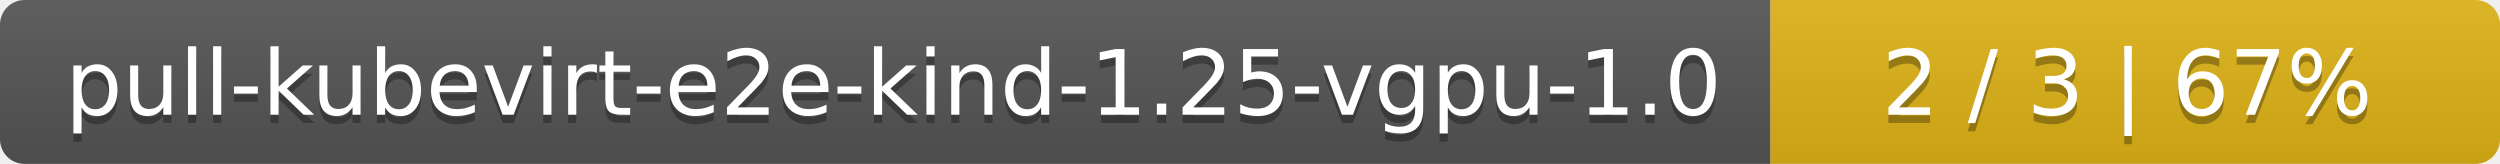
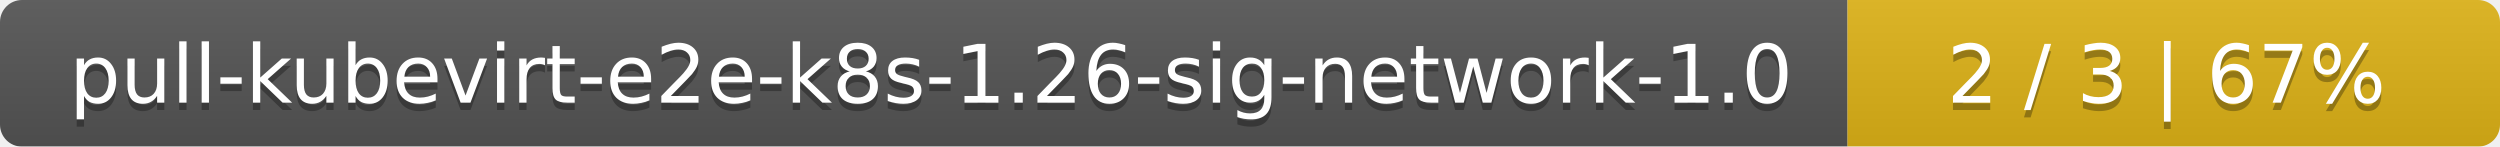
- <svg xmlns="http://www.w3.org/2000/svg" width="305" height="20">
+ <svg xmlns="http://www.w3.org/2000/svg" width="341" height="20">
  <linearGradient id="smooth" x2="0" y2="100%">
    <stop offset="0" stop-color="#bbb" stop-opacity=".1" />
    <stop offset="1" stop-opacity=".1" />
  </linearGradient>
  <mask id="round">
-     <rect width="305" height="20" rx="3" fill="#fff" />
+     <rect width="341" height="20" rx="3" fill="#fff" />
  </mask>
  <g mask="url(#round)">
-     <rect width="216" height="20" fill="#555" />
-     <rect x="216" width="89" height="20" fill="#dfb317" />
-     <rect width="305" height="20" fill="url(#smooth)" />
+     <rect width="252" height="20" fill="#555" />
+     <rect x="252" width="89" height="20" fill="#dfb317" />
+     <rect width="341" height="20" fill="url(#smooth)" />
  </g>
  <g fill="#fff" text-anchor="middle" font-family="DejaVu Sans,Verdana,Geneva,sans-serif" font-size="11">
-     <text x="109" y="15" fill="#010101" fill-opacity=".3">pull-kubevirt-e2e-kind-1.25-vgpu-1.0</text>
-     <text x="109" y="14">pull-kubevirt-e2e-kind-1.25-vgpu-1.0</text>
-     <text x="259.5" y="15" fill="#010101" fill-opacity=".3">2 / 3    |    67%</text>
-     <text x="259.5" y="14">2 / 3    |    67%</text>
+     <text x="127" y="15" fill="#010101" fill-opacity=".3">pull-kubevirt-e2e-k8s-1.26-sig-network-1.0</text>
+     <text x="127" y="14">pull-kubevirt-e2e-k8s-1.26-sig-network-1.0</text>
+     <text x="295.5" y="15" fill="#010101" fill-opacity=".3">2 / 3    |    67%</text>
+     <text x="295.5" y="14">2 / 3    |    67%</text>
  </g>
</svg>
